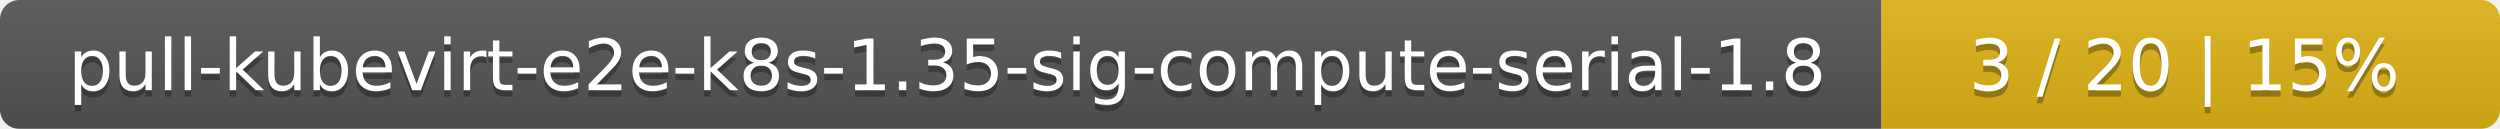
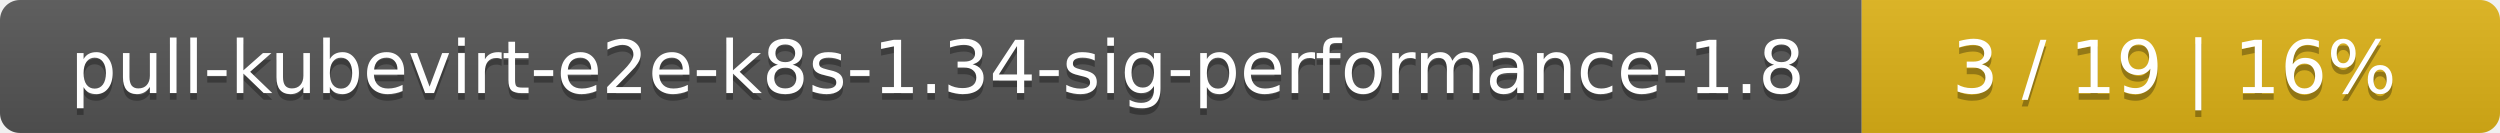
- <svg xmlns="http://www.w3.org/2000/svg" width="388" height="20">
+ <svg xmlns="http://www.w3.org/2000/svg" width="376" height="20">
  <linearGradient id="smooth" x2="0" y2="100%">
    <stop offset="0" stop-color="#bbb" stop-opacity=".1" />
    <stop offset="1" stop-opacity=".1" />
  </linearGradient>
  <mask id="round">
-     <rect width="388" height="20" rx="3" fill="#fff" />
+     <rect width="376" height="20" rx="3" fill="#fff" />
  </mask>
  <g mask="url(#round)">
-     <rect width="292" height="20" fill="#555" />
-     <rect x="292" width="96" height="20" fill="#dfb317" />
-     <rect width="388" height="20" fill="url(#smooth)" />
+     <rect width="280" height="20" fill="#555" />
+     <rect x="280" width="96" height="20" fill="#dfb317" />
+     <rect width="376" height="20" fill="url(#smooth)" />
  </g>
  <g fill="#fff" text-anchor="middle" font-family="DejaVu Sans,Verdana,Geneva,sans-serif" font-size="11">
-     <text x="147" y="15" fill="#010101" fill-opacity=".3">pull-kubevirt-e2e-k8s-1.35-sig-compute-serial-1.8</text>
-     <text x="147" y="14">pull-kubevirt-e2e-k8s-1.35-sig-compute-serial-1.8</text>
-     <text x="339" y="15" fill="#010101" fill-opacity=".3">3 / 20    |    15%</text>
-     <text x="339" y="14">3 / 20    |    15%</text>
+     <text x="141" y="15" fill="#010101" fill-opacity=".3">pull-kubevirt-e2e-k8s-1.34-sig-performance-1.8</text>
+     <text x="141" y="14">pull-kubevirt-e2e-k8s-1.34-sig-performance-1.8</text>
+     <text x="327" y="15" fill="#010101" fill-opacity=".3">3 / 19    |    16%</text>
+     <text x="327" y="14">3 / 19    |    16%</text>
  </g>
</svg>
